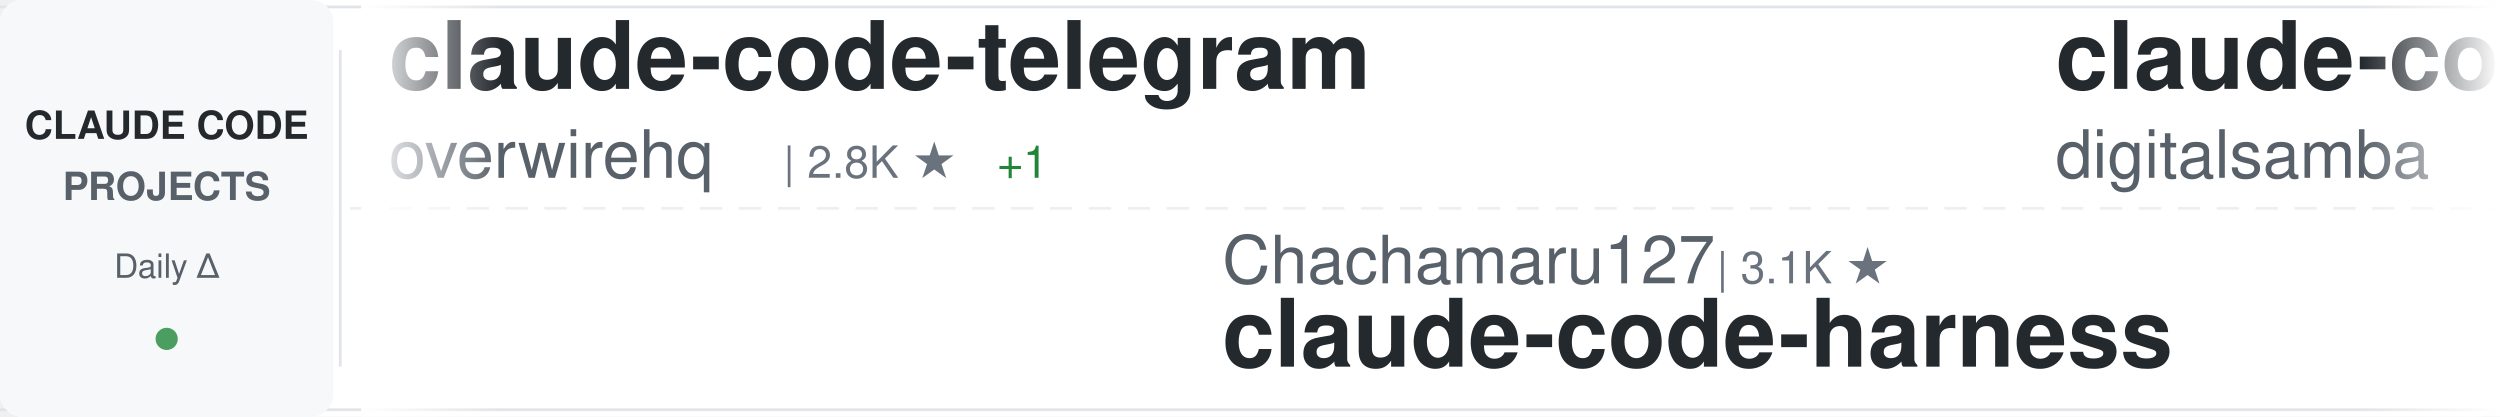
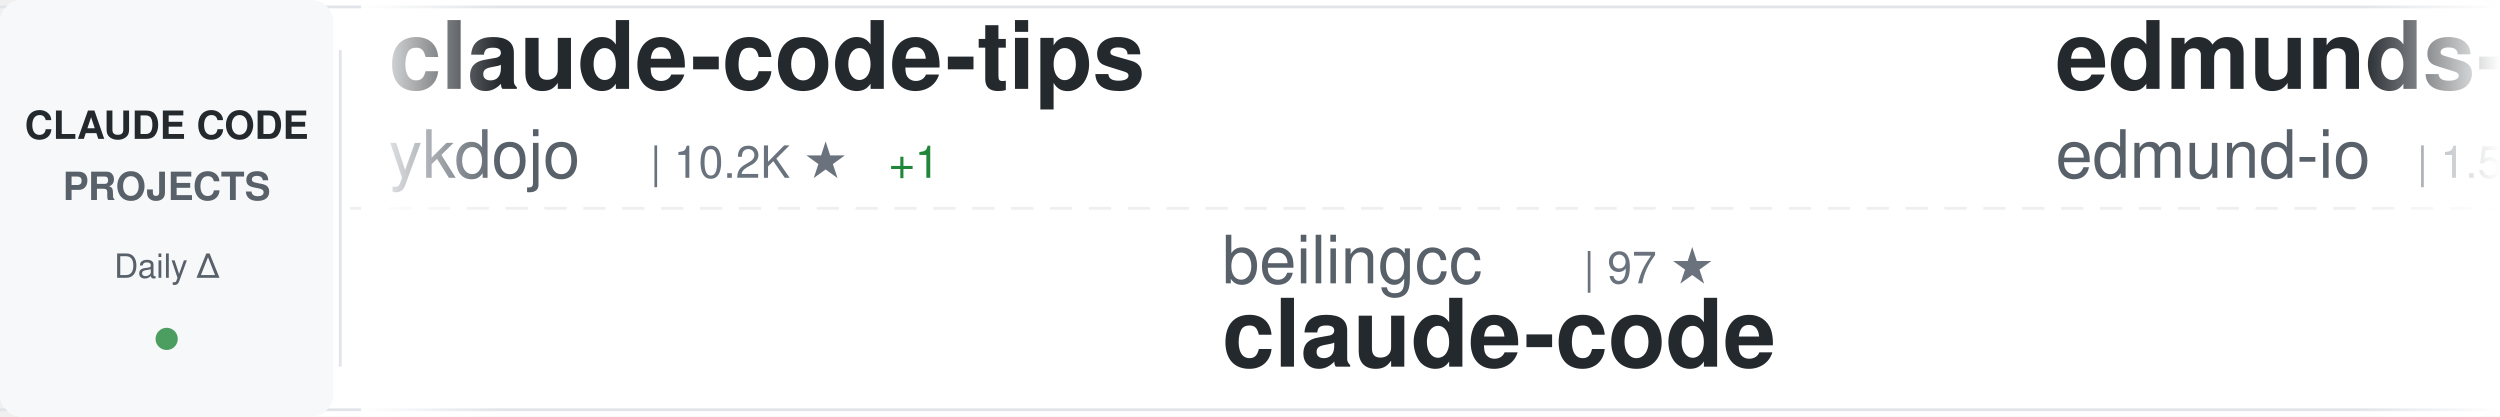
<svg xmlns="http://www.w3.org/2000/svg" width="900" height="150">
  <defs>
    <linearGradient id="awesomeLeftFade" x1="0%" y1="0%" x2="100%" y2="0%">
      <stop offset="0%" style="stop-color:#ffffff;stop-opacity:1" />
      <stop offset="100%" style="stop-color:#ffffff;stop-opacity:0" />
    </linearGradient>
    <linearGradient id="awesomeRightFade" x1="0%" y1="0%" x2="100%" y2="0%">
      <stop offset="0%" style="stop-color:#ffffff;stop-opacity:0" />
      <stop offset="100%" style="stop-color:#ffffff;stop-opacity:1" />
    </linearGradient>
  </defs>
  <rect width="900" height="150" fill="#ffffff" rx="8" />
  <rect x="0" y="2" width="900" height="1" fill="#e1e4e8" />
  <rect x="0" y="147" width="900" height="1" fill="#e1e4e8" />
  <line x1="0" y1="75" x2="900" y2="75" stroke="#e1e4e8" stroke-width="1" stroke-dasharray="8 6" opacity="0.6" />
  <rect x="0" y="0" width="120" height="150" fill="#f6f8fa" rx="8" />
  <text x="60" y="50" font-family="-apple-system, BlinkMacSystemFont, 'Segoe UI', Helvetica, Arial, sans-serif" font-size="14" font-weight="600" fill="#24292e" text-anchor="middle">CLAUDE CODE</text>
  <text x="60" y="72" font-family="-apple-system, BlinkMacSystemFont, 'Segoe UI', Helvetica, Arial, sans-serif" font-size="14" font-weight="600" fill="#586069" text-anchor="middle">PROJECTS</text>
  <text x="60" y="100" font-family="-apple-system, BlinkMacSystemFont, 'Segoe UI', Helvetica, Arial, sans-serif" font-size="12" font-weight="500" fill="#586069" text-anchor="middle">Daily Δ</text>
  <circle cx="60" cy="122" r="4" fill="#22863a" opacity="0.8" />
  <rect x="122" y="18" width="1" height="114" fill="#e1e4e8" />
  <clipPath id="awesomeTickerClip">
    <rect x="130" y="0" width="770" height="150" />
  </clipPath>
  <g clip-path="url(#awesomeTickerClip)">
    <g id="awesomeTickerItems">
      <animateTransform attributeName="transform" attributeType="XML" type="translate" from="0 0" to="-3000 0" dur="54s" repeatCount="indefinite" />
      <g transform="translate(0, 0)">
-         <text x="140" y="32" font-family="-apple-system, BlinkMacSystemFont, 'Segoe UI', Helvetica, Arial, sans-serif" font-size="34" font-weight="600" fill="#24292e">claude-code-telegram</text>
-         <text x="140" y="64" font-family="-apple-system, BlinkMacSystemFont, 'Segoe UI', Helvetica, Arial, sans-serif" font-size="24" font-weight="400" fill="#586069">overwirehq</text>
-         <text x="282" y="64" font-family="-apple-system, BlinkMacSystemFont, 'Segoe UI', Helvetica, Arial, sans-serif" font-size="16" font-weight="500" fill="#6a737d">| 2.8K ★</text>
-         <text x="359" y="64" font-family="-apple-system, BlinkMacSystemFont, 'Segoe UI', Helvetica, Arial, sans-serif" font-size="16" font-weight="500" fill="#22863a"> +1</text>
+         <text x="140" y="32" font-family="-apple-system, BlinkMacSystemFont, 'Segoe UI', Helvetica, Arial, sans-serif" font-size="34" font-weight="600" fill="#24292e">claude-code-tips</text>
+         <text x="140" y="64" font-family="-apple-system, BlinkMacSystemFont, 'Segoe UI', Helvetica, Arial, sans-serif" font-size="24" font-weight="400" fill="#586069">ykdojo</text>
+         <text x="234" y="64" font-family="-apple-system, BlinkMacSystemFont, 'Segoe UI', Helvetica, Arial, sans-serif" font-size="16" font-weight="500" fill="#6a737d">| 10.2K ★</text>
+         <text x="320" y="64" font-family="-apple-system, BlinkMacSystemFont, 'Segoe UI', Helvetica, Arial, sans-serif" font-size="16" font-weight="500" fill="#22863a"> +1</text>
      </g>
      <g transform="translate(300, 0)">
-         <text x="140" y="102" font-family="-apple-system, BlinkMacSystemFont, 'Segoe UI', Helvetica, Arial, sans-serif" font-size="24" font-weight="400" fill="#586069">Chachamaru127</text>
-         <text x="318" y="102" font-family="-apple-system, BlinkMacSystemFont, 'Segoe UI', Helvetica, Arial, sans-serif" font-size="16" font-weight="500" fill="#6a737d">| 3.1K ★</text>
-         <text x="140" y="132" font-family="-apple-system, BlinkMacSystemFont, 'Segoe UI', Helvetica, Arial, sans-serif" font-size="34" font-weight="600" fill="#24292e">claude-code-harness</text>
+         <text x="140" y="102" font-family="-apple-system, BlinkMacSystemFont, 'Segoe UI', Helvetica, Arial, sans-serif" font-size="24" font-weight="400" fill="#586069">beilingcc</text>
+         <text x="270" y="102" font-family="-apple-system, BlinkMacSystemFont, 'Segoe UI', Helvetica, Arial, sans-serif" font-size="16" font-weight="500" fill="#6a737d">| 97 ★</text>
+         <text x="140" y="132" font-family="-apple-system, BlinkMacSystemFont, 'Segoe UI', Helvetica, Arial, sans-serif" font-size="34" font-weight="600" fill="#24292e">claude-code</text>
      </g>
      <g transform="translate(600, 0)">
-         <text x="140" y="32" font-family="-apple-system, BlinkMacSystemFont, 'Segoe UI', Helvetica, Arial, sans-serif" font-size="34" font-weight="600" fill="#24292e">claude-code-video-toolki...</text>
-         <text x="140" y="64" font-family="-apple-system, BlinkMacSystemFont, 'Segoe UI', Helvetica, Arial, sans-serif" font-size="24" font-weight="400" fill="#586069">digitalsamba</text>
-         <text x="306" y="64" font-family="-apple-system, BlinkMacSystemFont, 'Segoe UI', Helvetica, Arial, sans-serif" font-size="16" font-weight="500" fill="#6a737d">| 2.2K ★</text>
-         <text x="383" y="64" font-family="-apple-system, BlinkMacSystemFont, 'Segoe UI', Helvetica, Arial, sans-serif" font-size="16" font-weight="500" fill="#22863a"> +1</text>
+         <text x="140" y="32" font-family="-apple-system, BlinkMacSystemFont, 'Segoe UI', Helvetica, Arial, sans-serif" font-size="34" font-weight="600" fill="#24292e">edmunds-claude-code</text>
+         <text x="140" y="64" font-family="-apple-system, BlinkMacSystemFont, 'Segoe UI', Helvetica, Arial, sans-serif" font-size="24" font-weight="400" fill="#586069">edmund-io</text>
+         <text x="270" y="64" font-family="-apple-system, BlinkMacSystemFont, 'Segoe UI', Helvetica, Arial, sans-serif" font-size="16" font-weight="500" fill="#6a737d">| 1.5K ★</text>
      </g>
      <g transform="translate(900, 0)">
-         <text x="140" y="102" font-family="-apple-system, BlinkMacSystemFont, 'Segoe UI', Helvetica, Arial, sans-serif" font-size="24" font-weight="400" fill="#586069">SeemSeam</text>
-         <text x="258" y="102" font-family="-apple-system, BlinkMacSystemFont, 'Segoe UI', Helvetica, Arial, sans-serif" font-size="16" font-weight="500" fill="#6a737d">| 3.5K ★</text>
-         <text x="335" y="102" font-family="-apple-system, BlinkMacSystemFont, 'Segoe UI', Helvetica, Arial, sans-serif" font-size="16" font-weight="500" fill="#22863a"> +2</text>
-         <text x="140" y="132" font-family="-apple-system, BlinkMacSystemFont, 'Segoe UI', Helvetica, Arial, sans-serif" font-size="34" font-weight="600" fill="#24292e">claude_codex_bridge</text>
+         <text x="140" y="102" font-family="-apple-system, BlinkMacSystemFont, 'Segoe UI', Helvetica, Arial, sans-serif" font-size="24" font-weight="400" fill="#586069">RishabhK103</text>
+         <text x="294" y="102" font-family="-apple-system, BlinkMacSystemFont, 'Segoe UI', Helvetica, Arial, sans-serif" font-size="16" font-weight="500" fill="#6a737d">| 107 ★</text>
+         <text x="140" y="132" font-family="-apple-system, BlinkMacSystemFont, 'Segoe UI', Helvetica, Arial, sans-serif" font-size="34" font-weight="600" fill="#24292e">claude-code</text>
      </g>
      <g transform="translate(1200, 0)">
-         <text x="140" y="32" font-family="-apple-system, BlinkMacSystemFont, 'Segoe UI', Helvetica, Arial, sans-serif" font-size="34" font-weight="600" fill="#24292e">claude-code-best-practic...</text>
-         <text x="140" y="64" font-family="-apple-system, BlinkMacSystemFont, 'Segoe UI', Helvetica, Arial, sans-serif" font-size="24" font-weight="400" fill="#586069">shanraisshan</text>
-         <text x="306" y="64" font-family="-apple-system, BlinkMacSystemFont, 'Segoe UI', Helvetica, Arial, sans-serif" font-size="16" font-weight="500" fill="#6a737d">| 67.1K ★</text>
-         <text x="392" y="64" font-family="-apple-system, BlinkMacSystemFont, 'Segoe UI', Helvetica, Arial, sans-serif" font-size="16" font-weight="500" fill="#22863a"> +7</text>
+         <text x="140" y="32" font-family="-apple-system, BlinkMacSystemFont, 'Segoe UI', Helvetica, Arial, sans-serif" font-size="34" font-weight="600" fill="#24292e">claude_codex_bridge</text>
+         <text x="140" y="64" font-family="-apple-system, BlinkMacSystemFont, 'Segoe UI', Helvetica, Arial, sans-serif" font-size="24" font-weight="400" fill="#586069">SeemSeam</text>
+         <text x="258" y="64" font-family="-apple-system, BlinkMacSystemFont, 'Segoe UI', Helvetica, Arial, sans-serif" font-size="16" font-weight="500" fill="#6a737d">| 3.5K ★</text>
+         <text x="335" y="64" font-family="-apple-system, BlinkMacSystemFont, 'Segoe UI', Helvetica, Arial, sans-serif" font-size="16" font-weight="500" fill="#22863a"> +1</text>
      </g>
      <g transform="translate(1500, 0)">
-         <text x="140" y="102" font-family="-apple-system, BlinkMacSystemFont, 'Segoe UI', Helvetica, Arial, sans-serif" font-size="24" font-weight="400" fill="#586069">kodu-ai</text>
-         <text x="246" y="102" font-family="-apple-system, BlinkMacSystemFont, 'Segoe UI', Helvetica, Arial, sans-serif" font-size="16" font-weight="500" fill="#6a737d">| 5.2K ★</text>
-         <text x="140" y="132" font-family="-apple-system, BlinkMacSystemFont, 'Segoe UI', Helvetica, Arial, sans-serif" font-size="34" font-weight="600" fill="#24292e">claude-coder</text>
+         <text x="140" y="102" font-family="-apple-system, BlinkMacSystemFont, 'Segoe UI', Helvetica, Arial, sans-serif" font-size="24" font-weight="400" fill="#586069">T-Lab-CUHKSZ</text>
+         <text x="306" y="102" font-family="-apple-system, BlinkMacSystemFont, 'Segoe UI', Helvetica, Arial, sans-serif" font-size="16" font-weight="500" fill="#6a737d">| 329 ★</text>
+         <text x="140" y="132" font-family="-apple-system, BlinkMacSystemFont, 'Segoe UI', Helvetica, Arial, sans-serif" font-size="34" font-weight="600" fill="#24292e">claude-code</text>
      </g>
      <g transform="translate(1800, 0)">
-         <text x="140" y="32" font-family="-apple-system, BlinkMacSystemFont, 'Segoe UI', Helvetica, Arial, sans-serif" font-size="34" font-weight="600" fill="#24292e">Claude-code</text>
-         <text x="140" y="64" font-family="-apple-system, BlinkMacSystemFont, 'Segoe UI', Helvetica, Arial, sans-serif" font-size="24" font-weight="400" fill="#586069">zstmfhy</text>
-         <text x="246" y="64" font-family="-apple-system, BlinkMacSystemFont, 'Segoe UI', Helvetica, Arial, sans-serif" font-size="16" font-weight="500" fill="#6a737d">| 188 ★</text>
+         <text x="140" y="32" font-family="-apple-system, BlinkMacSystemFont, 'Segoe UI', Helvetica, Arial, sans-serif" font-size="34" font-weight="600" fill="#24292e">Dive-into-Claude-Code</text>
+         <text x="140" y="64" font-family="-apple-system, BlinkMacSystemFont, 'Segoe UI', Helvetica, Arial, sans-serif" font-size="24" font-weight="400" fill="#586069">VILA-Lab</text>
+         <text x="258" y="64" font-family="-apple-system, BlinkMacSystemFont, 'Segoe UI', Helvetica, Arial, sans-serif" font-size="16" font-weight="500" fill="#6a737d">| 2.1K ★</text>
      </g>
      <g transform="translate(2100, 0)">
-         <text x="140" y="102" font-family="-apple-system, BlinkMacSystemFont, 'Segoe UI', Helvetica, Arial, sans-serif" font-size="24" font-weight="400" fill="#586069">techjarves</text>
-         <text x="282" y="102" font-family="-apple-system, BlinkMacSystemFont, 'Segoe UI', Helvetica, Arial, sans-serif" font-size="16" font-weight="500" fill="#6a737d">| 1.5K ★</text>
-         <text x="359" y="102" font-family="-apple-system, BlinkMacSystemFont, 'Segoe UI', Helvetica, Arial, sans-serif" font-size="16" font-weight="500" fill="#22863a"> +1</text>
-         <text x="140" y="132" font-family="-apple-system, BlinkMacSystemFont, 'Segoe UI', Helvetica, Arial, sans-serif" font-size="34" font-weight="600" fill="#24292e">ClaudeCode-Portable</text>
+         <text x="140" y="102" font-family="-apple-system, BlinkMacSystemFont, 'Segoe UI', Helvetica, Arial, sans-serif" font-size="24" font-weight="400" fill="#586069">Alishahryar1</text>
+         <text x="306" y="102" font-family="-apple-system, BlinkMacSystemFont, 'Segoe UI', Helvetica, Arial, sans-serif" font-size="16" font-weight="500" fill="#6a737d">| 56.7K ★</text>
+         <text x="392" y="102" font-family="-apple-system, BlinkMacSystemFont, 'Segoe UI', Helvetica, Arial, sans-serif" font-size="16" font-weight="500" fill="#22863a"> +21</text>
+         <text x="140" y="132" font-family="-apple-system, BlinkMacSystemFont, 'Segoe UI', Helvetica, Arial, sans-serif" font-size="34" font-weight="600" fill="#24292e">free-claude-code</text>
      </g>
      <g transform="translate(2400, 0)">
        <text x="140" y="32" font-family="-apple-system, BlinkMacSystemFont, 'Segoe UI', Helvetica, Arial, sans-serif" font-size="34" font-weight="600" fill="#24292e">claude-code</text>
-         <text x="140" y="64" font-family="-apple-system, BlinkMacSystemFont, 'Segoe UI', Helvetica, Arial, sans-serif" font-size="24" font-weight="400" fill="#586069">isboyjc</text>
-         <text x="246" y="64" font-family="-apple-system, BlinkMacSystemFont, 'Segoe UI', Helvetica, Arial, sans-serif" font-size="16" font-weight="500" fill="#6a737d">| 161 ★</text>
+         <text x="140" y="64" font-family="-apple-system, BlinkMacSystemFont, 'Segoe UI', Helvetica, Arial, sans-serif" font-size="24" font-weight="400" fill="#586069">xorespesp</text>
+         <text x="270" y="64" font-family="-apple-system, BlinkMacSystemFont, 'Segoe UI', Helvetica, Arial, sans-serif" font-size="16" font-weight="500" fill="#6a737d">| 233 ★</text>
      </g>
      <g transform="translate(2700, 0)">
-         <text x="140" y="102" font-family="-apple-system, BlinkMacSystemFont, 'Segoe UI', Helvetica, Arial, sans-serif" font-size="24" font-weight="400" fill="#586069">darcyegb</text>
-         <text x="258" y="102" font-family="-apple-system, BlinkMacSystemFont, 'Segoe UI', Helvetica, Arial, sans-serif" font-size="16" font-weight="500" fill="#6a737d">| 771 ★</text>
-         <text x="140" y="132" font-family="-apple-system, BlinkMacSystemFont, 'Segoe UI', Helvetica, Arial, sans-serif" font-size="34" font-weight="600" fill="#24292e">ClaudeCodeAgents</text>
+         <text x="140" y="102" font-family="-apple-system, BlinkMacSystemFont, 'Segoe UI', Helvetica, Arial, sans-serif" font-size="24" font-weight="400" fill="#586069">OneRedOak</text>
+         <text x="270" y="102" font-family="-apple-system, BlinkMacSystemFont, 'Segoe UI', Helvetica, Arial, sans-serif" font-size="16" font-weight="500" fill="#6a737d">| 3.9K ★</text>
+         <text x="140" y="132" font-family="-apple-system, BlinkMacSystemFont, 'Segoe UI', Helvetica, Arial, sans-serif" font-size="34" font-weight="600" fill="#24292e">claude-code-workflows</text>
      </g>
      <g transform="translate(3000, 0)">
-         <text x="140" y="32" font-family="-apple-system, BlinkMacSystemFont, 'Segoe UI', Helvetica, Arial, sans-serif" font-size="34" font-weight="600" fill="#24292e">claude-code-telegram</text>
-         <text x="140" y="64" font-family="-apple-system, BlinkMacSystemFont, 'Segoe UI', Helvetica, Arial, sans-serif" font-size="24" font-weight="400" fill="#586069">overwirehq</text>
-         <text x="282" y="64" font-family="-apple-system, BlinkMacSystemFont, 'Segoe UI', Helvetica, Arial, sans-serif" font-size="16" font-weight="500" fill="#6a737d">| 2.8K ★</text>
-         <text x="359" y="64" font-family="-apple-system, BlinkMacSystemFont, 'Segoe UI', Helvetica, Arial, sans-serif" font-size="16" font-weight="500" fill="#22863a"> +1</text>
+         <text x="140" y="32" font-family="-apple-system, BlinkMacSystemFont, 'Segoe UI', Helvetica, Arial, sans-serif" font-size="34" font-weight="600" fill="#24292e">claude-code-tips</text>
+         <text x="140" y="64" font-family="-apple-system, BlinkMacSystemFont, 'Segoe UI', Helvetica, Arial, sans-serif" font-size="24" font-weight="400" fill="#586069">ykdojo</text>
+         <text x="234" y="64" font-family="-apple-system, BlinkMacSystemFont, 'Segoe UI', Helvetica, Arial, sans-serif" font-size="16" font-weight="500" fill="#6a737d">| 10.2K ★</text>
+         <text x="320" y="64" font-family="-apple-system, BlinkMacSystemFont, 'Segoe UI', Helvetica, Arial, sans-serif" font-size="16" font-weight="500" fill="#22863a"> +1</text>
      </g>
      <g transform="translate(3300, 0)">
-         <text x="140" y="102" font-family="-apple-system, BlinkMacSystemFont, 'Segoe UI', Helvetica, Arial, sans-serif" font-size="24" font-weight="400" fill="#586069">Chachamaru127</text>
-         <text x="318" y="102" font-family="-apple-system, BlinkMacSystemFont, 'Segoe UI', Helvetica, Arial, sans-serif" font-size="16" font-weight="500" fill="#6a737d">| 3.1K ★</text>
-         <text x="140" y="132" font-family="-apple-system, BlinkMacSystemFont, 'Segoe UI', Helvetica, Arial, sans-serif" font-size="34" font-weight="600" fill="#24292e">claude-code-harness</text>
+         <text x="140" y="102" font-family="-apple-system, BlinkMacSystemFont, 'Segoe UI', Helvetica, Arial, sans-serif" font-size="24" font-weight="400" fill="#586069">beilingcc</text>
+         <text x="270" y="102" font-family="-apple-system, BlinkMacSystemFont, 'Segoe UI', Helvetica, Arial, sans-serif" font-size="16" font-weight="500" fill="#6a737d">| 97 ★</text>
+         <text x="140" y="132" font-family="-apple-system, BlinkMacSystemFont, 'Segoe UI', Helvetica, Arial, sans-serif" font-size="34" font-weight="600" fill="#24292e">claude-code</text>
      </g>
      <g transform="translate(3600, 0)">
-         <text x="140" y="32" font-family="-apple-system, BlinkMacSystemFont, 'Segoe UI', Helvetica, Arial, sans-serif" font-size="34" font-weight="600" fill="#24292e">claude-code-video-toolki...</text>
-         <text x="140" y="64" font-family="-apple-system, BlinkMacSystemFont, 'Segoe UI', Helvetica, Arial, sans-serif" font-size="24" font-weight="400" fill="#586069">digitalsamba</text>
-         <text x="306" y="64" font-family="-apple-system, BlinkMacSystemFont, 'Segoe UI', Helvetica, Arial, sans-serif" font-size="16" font-weight="500" fill="#6a737d">| 2.2K ★</text>
-         <text x="383" y="64" font-family="-apple-system, BlinkMacSystemFont, 'Segoe UI', Helvetica, Arial, sans-serif" font-size="16" font-weight="500" fill="#22863a"> +1</text>
+         <text x="140" y="32" font-family="-apple-system, BlinkMacSystemFont, 'Segoe UI', Helvetica, Arial, sans-serif" font-size="34" font-weight="600" fill="#24292e">edmunds-claude-code</text>
+         <text x="140" y="64" font-family="-apple-system, BlinkMacSystemFont, 'Segoe UI', Helvetica, Arial, sans-serif" font-size="24" font-weight="400" fill="#586069">edmund-io</text>
+         <text x="270" y="64" font-family="-apple-system, BlinkMacSystemFont, 'Segoe UI', Helvetica, Arial, sans-serif" font-size="16" font-weight="500" fill="#6a737d">| 1.5K ★</text>
      </g>
      <g transform="translate(3900, 0)">
-         <text x="140" y="102" font-family="-apple-system, BlinkMacSystemFont, 'Segoe UI', Helvetica, Arial, sans-serif" font-size="24" font-weight="400" fill="#586069">SeemSeam</text>
-         <text x="258" y="102" font-family="-apple-system, BlinkMacSystemFont, 'Segoe UI', Helvetica, Arial, sans-serif" font-size="16" font-weight="500" fill="#6a737d">| 3.5K ★</text>
-         <text x="335" y="102" font-family="-apple-system, BlinkMacSystemFont, 'Segoe UI', Helvetica, Arial, sans-serif" font-size="16" font-weight="500" fill="#22863a"> +2</text>
-         <text x="140" y="132" font-family="-apple-system, BlinkMacSystemFont, 'Segoe UI', Helvetica, Arial, sans-serif" font-size="34" font-weight="600" fill="#24292e">claude_codex_bridge</text>
+         <text x="140" y="102" font-family="-apple-system, BlinkMacSystemFont, 'Segoe UI', Helvetica, Arial, sans-serif" font-size="24" font-weight="400" fill="#586069">RishabhK103</text>
+         <text x="294" y="102" font-family="-apple-system, BlinkMacSystemFont, 'Segoe UI', Helvetica, Arial, sans-serif" font-size="16" font-weight="500" fill="#6a737d">| 107 ★</text>
+         <text x="140" y="132" font-family="-apple-system, BlinkMacSystemFont, 'Segoe UI', Helvetica, Arial, sans-serif" font-size="34" font-weight="600" fill="#24292e">claude-code</text>
      </g>
    </g>
  </g>
  <rect x="130" y="0" width="50" height="150" fill="url(#awesomeLeftFade)" />
  <rect x="850" y="0" width="50" height="150" fill="url(#awesomeRightFade)" />
</svg>
